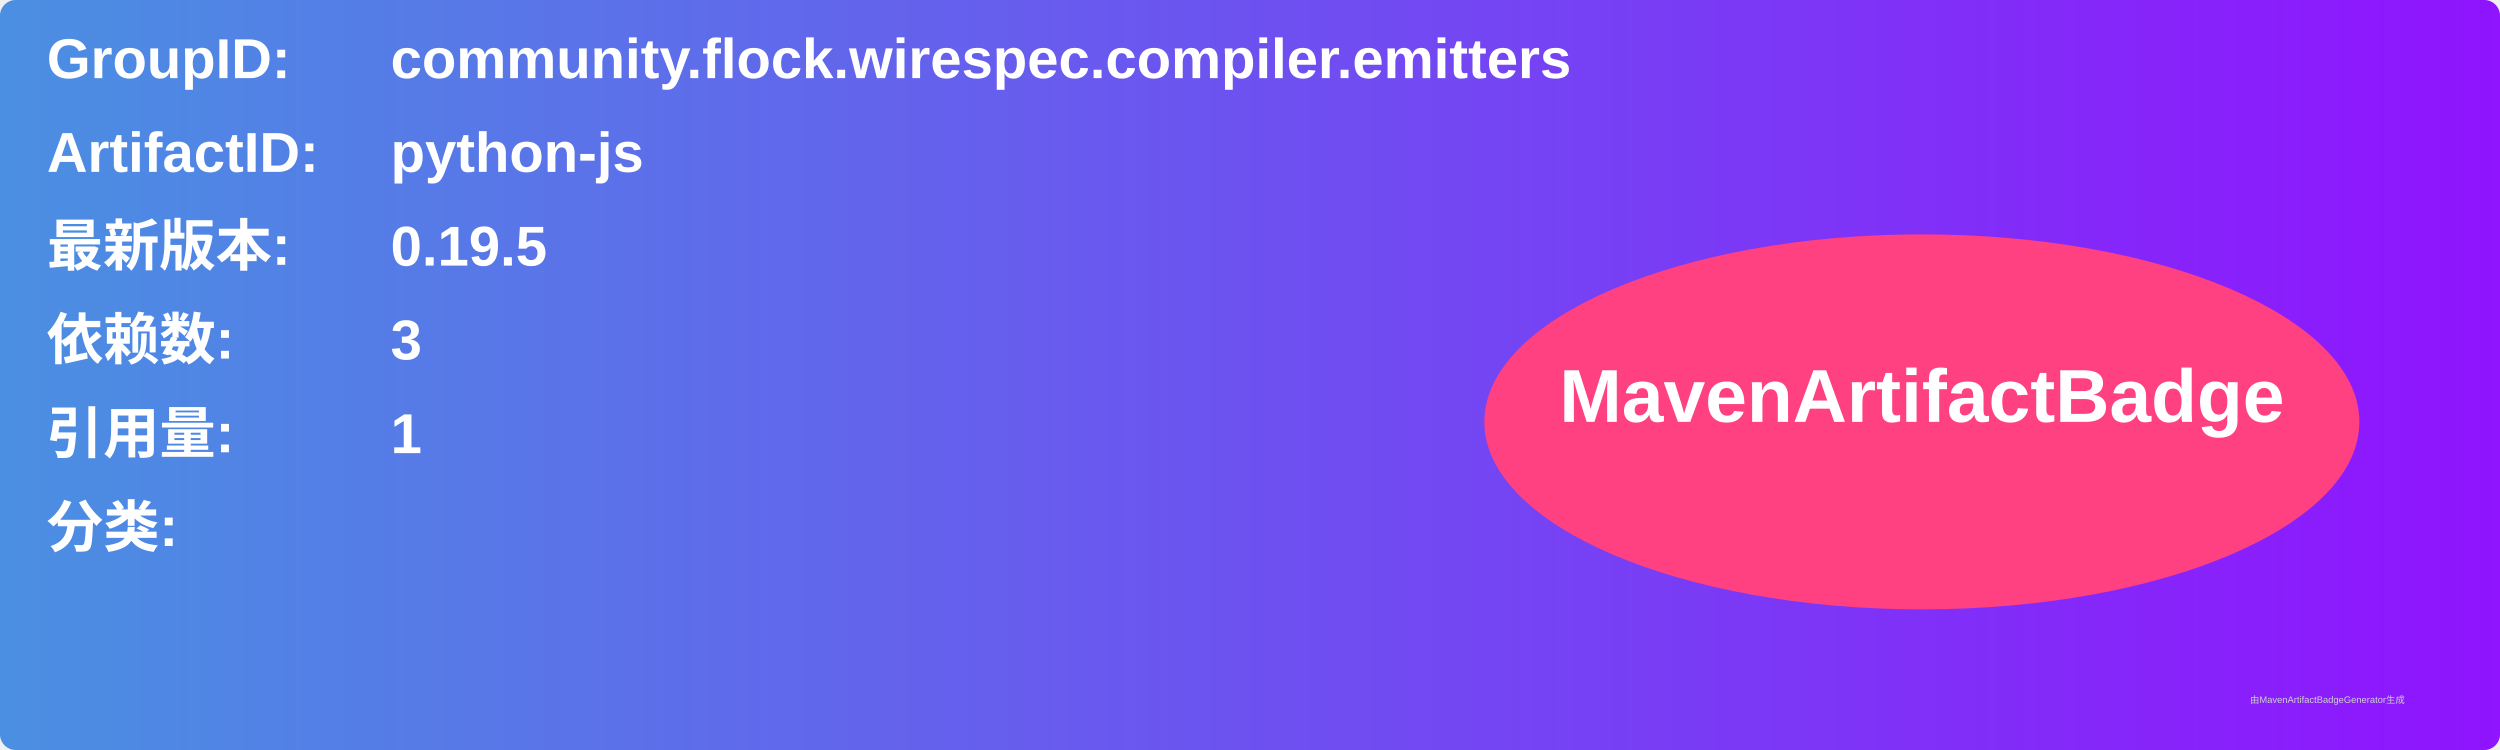
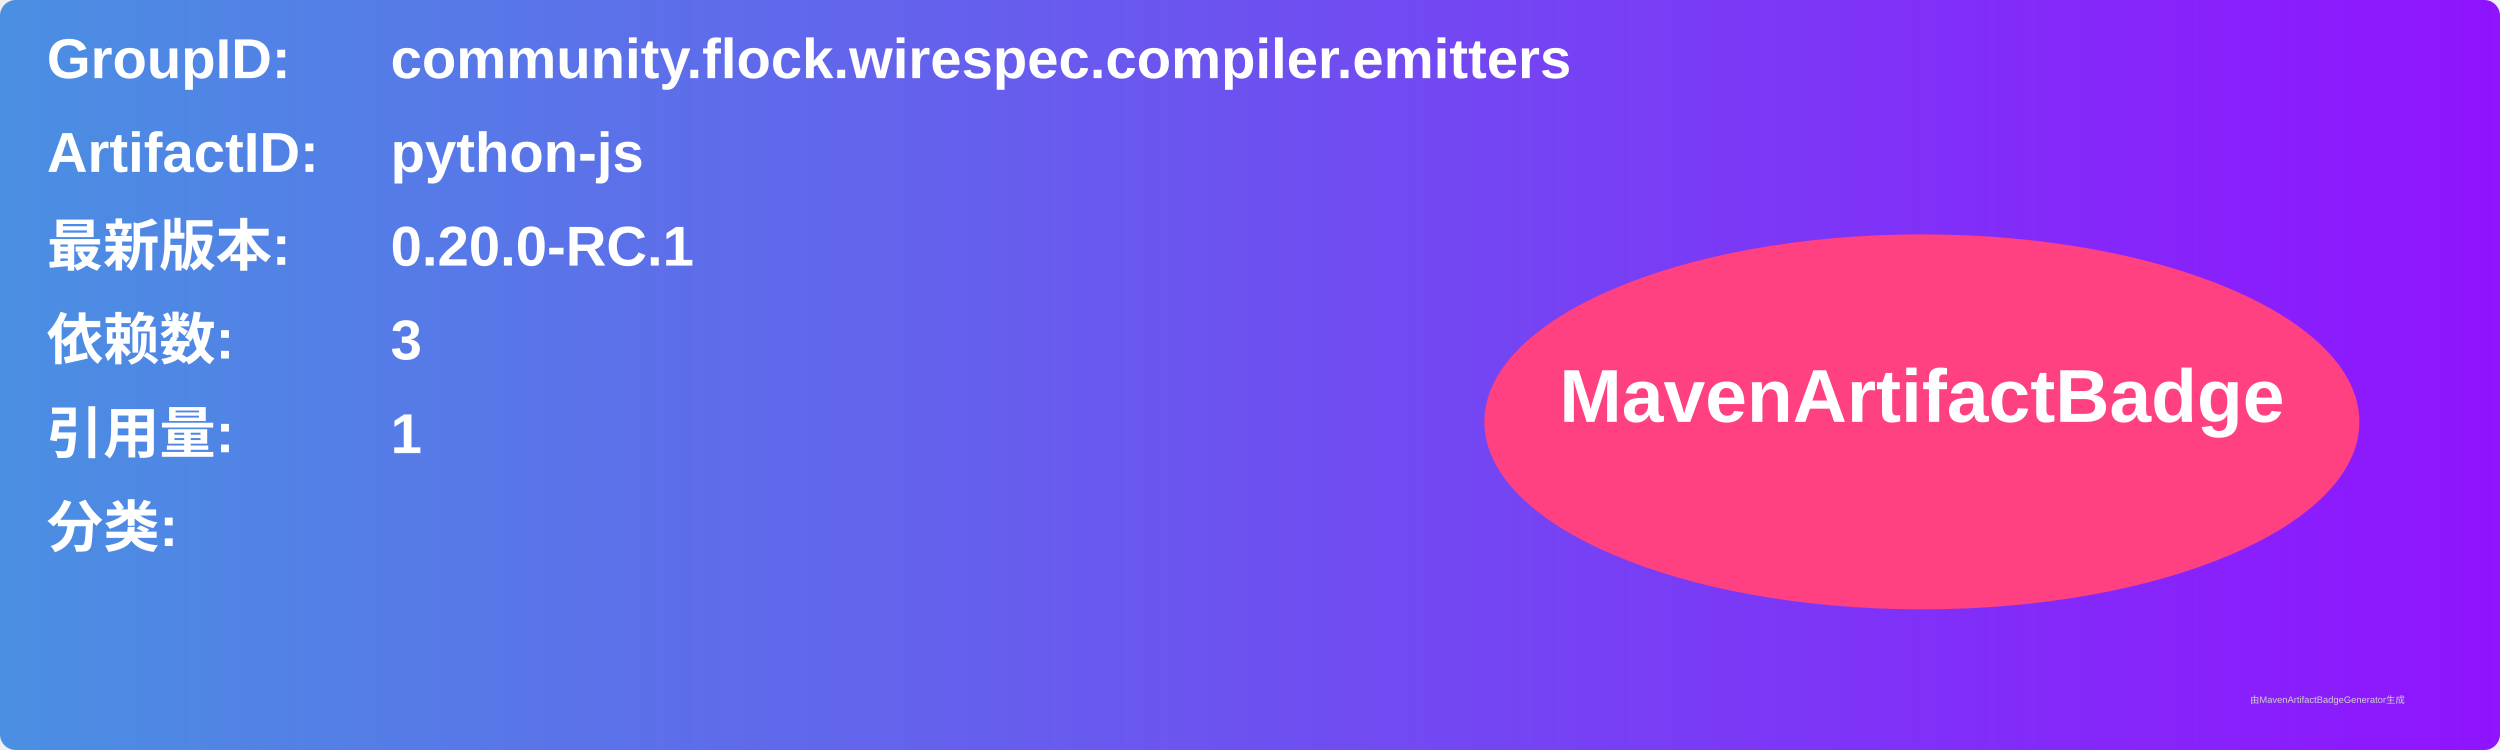
<svg xmlns="http://www.w3.org/2000/svg" width="800" height="240" viewBox="0 0 800 240">
  <linearGradient id="grad" x1="0%" y1="0%" x2="100%" y2="0%">
    <stop offset="0%" stop-color="#4a90e2" />
    <stop offset="100%" stop-color="#9013fe" />
  </linearGradient>
  <rect width="100%" height="100%" rx="5" ry="5" fill="url(#grad)" />
  <g transform="translate(15, 15)">
    <text x="0" y="10" font-family="Arial" font-size="18" fill="white" font-weight="bold" width="260">GroupID:</text>
    <text x="110" y="10" font-family="Arial" font-size="18" fill="white" font-weight="bold" width="460">community.flock.wirespec.compiler.emitters</text>
    <text x="0" y="40" font-family="Arial" font-size="18" fill="white" font-weight="bold" width="260">ArtifactID:</text>
    <text x="110" y="40" font-family="Arial" font-size="18" fill="white" font-weight="bold" width="460">python-js</text>
    <text x="0" y="70" font-family="Arial" font-size="18" fill="white" font-weight="bold">最新版本:</text>
    <text x="110" y="70" font-family="Arial" font-size="18" fill="white" font-weight="bold">
-       <tspan font-weight="bold">0.19.5</tspan>
+       <tspan font-weight="bold">0.20.0-RC.1</tspan>
    </text>
    <text x="0" y="100" font-family="Arial" font-size="18" fill="white" font-weight="bold">依赖数: </text>
    <text x="110" y="100" font-family="Arial" font-size="18" fill="white">
      <tspan font-weight="bold">3</tspan>
    </text>
    <text x="0" y="130" font-family="Arial" font-size="18" fill="white" font-weight="bold">引用量: </text>
    <text x="110" y="130" font-family="Arial" font-size="18" fill="white">
      <tspan font-weight="bold">1</tspan>
    </text>
    <text x="0" y="160" font-family="Arial" font-size="18" fill="white" font-weight="bold">分类:</text>
    <text x="10" y="190" font-family="Arial" font-size="10" fill="white">
      <tspan font-weight="bold" />
    </text>
    <ellipse cx="600" cy="120" rx="140" ry="60" fill="#ff4081" />
    <text x="600" y="120" text-anchor="middle" font-family="Arial" font-size="24" fill="white" font-weight="bold">MavenArtifactBadge</text>
  </g>
  <text x="720" y="225" font-family="Arial" font-size="3" fill="#d0d0d0">由MavenArtifactBadgeGenerator生成</text>
</svg>
